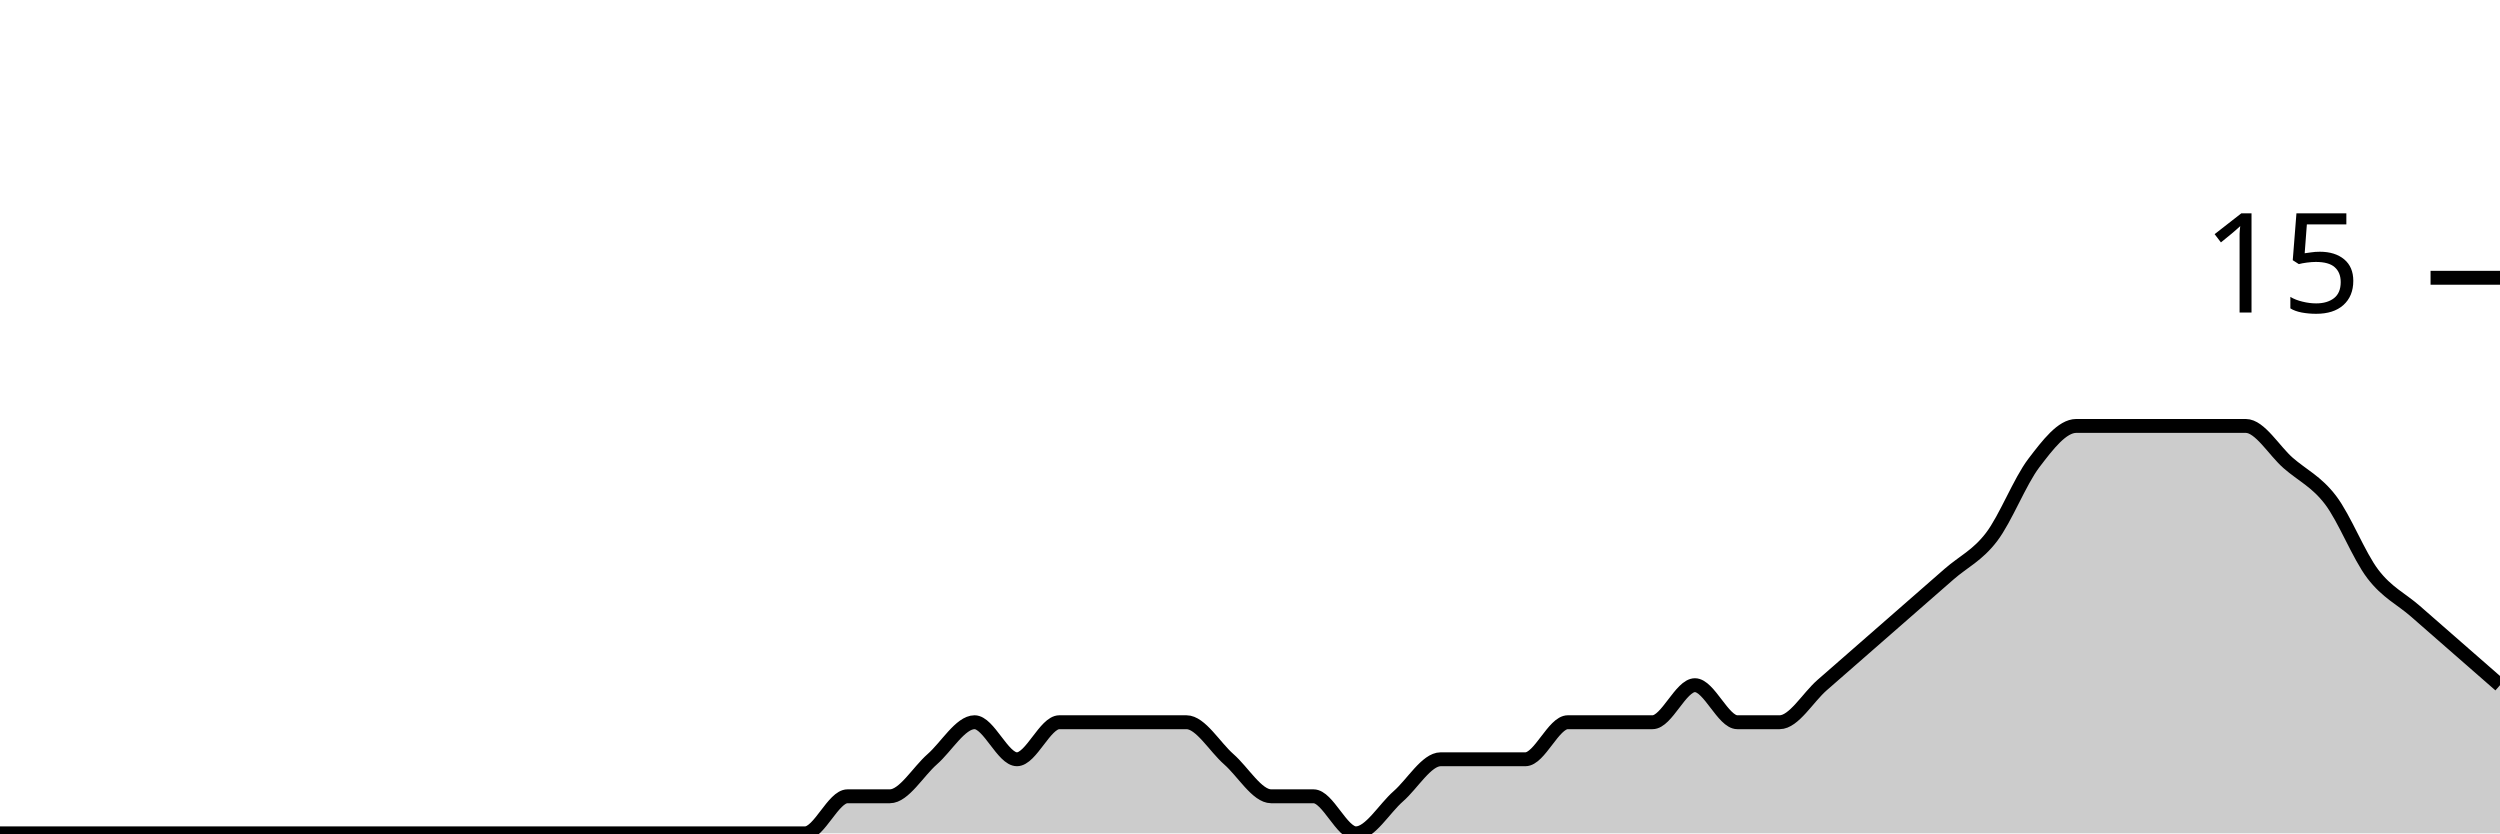
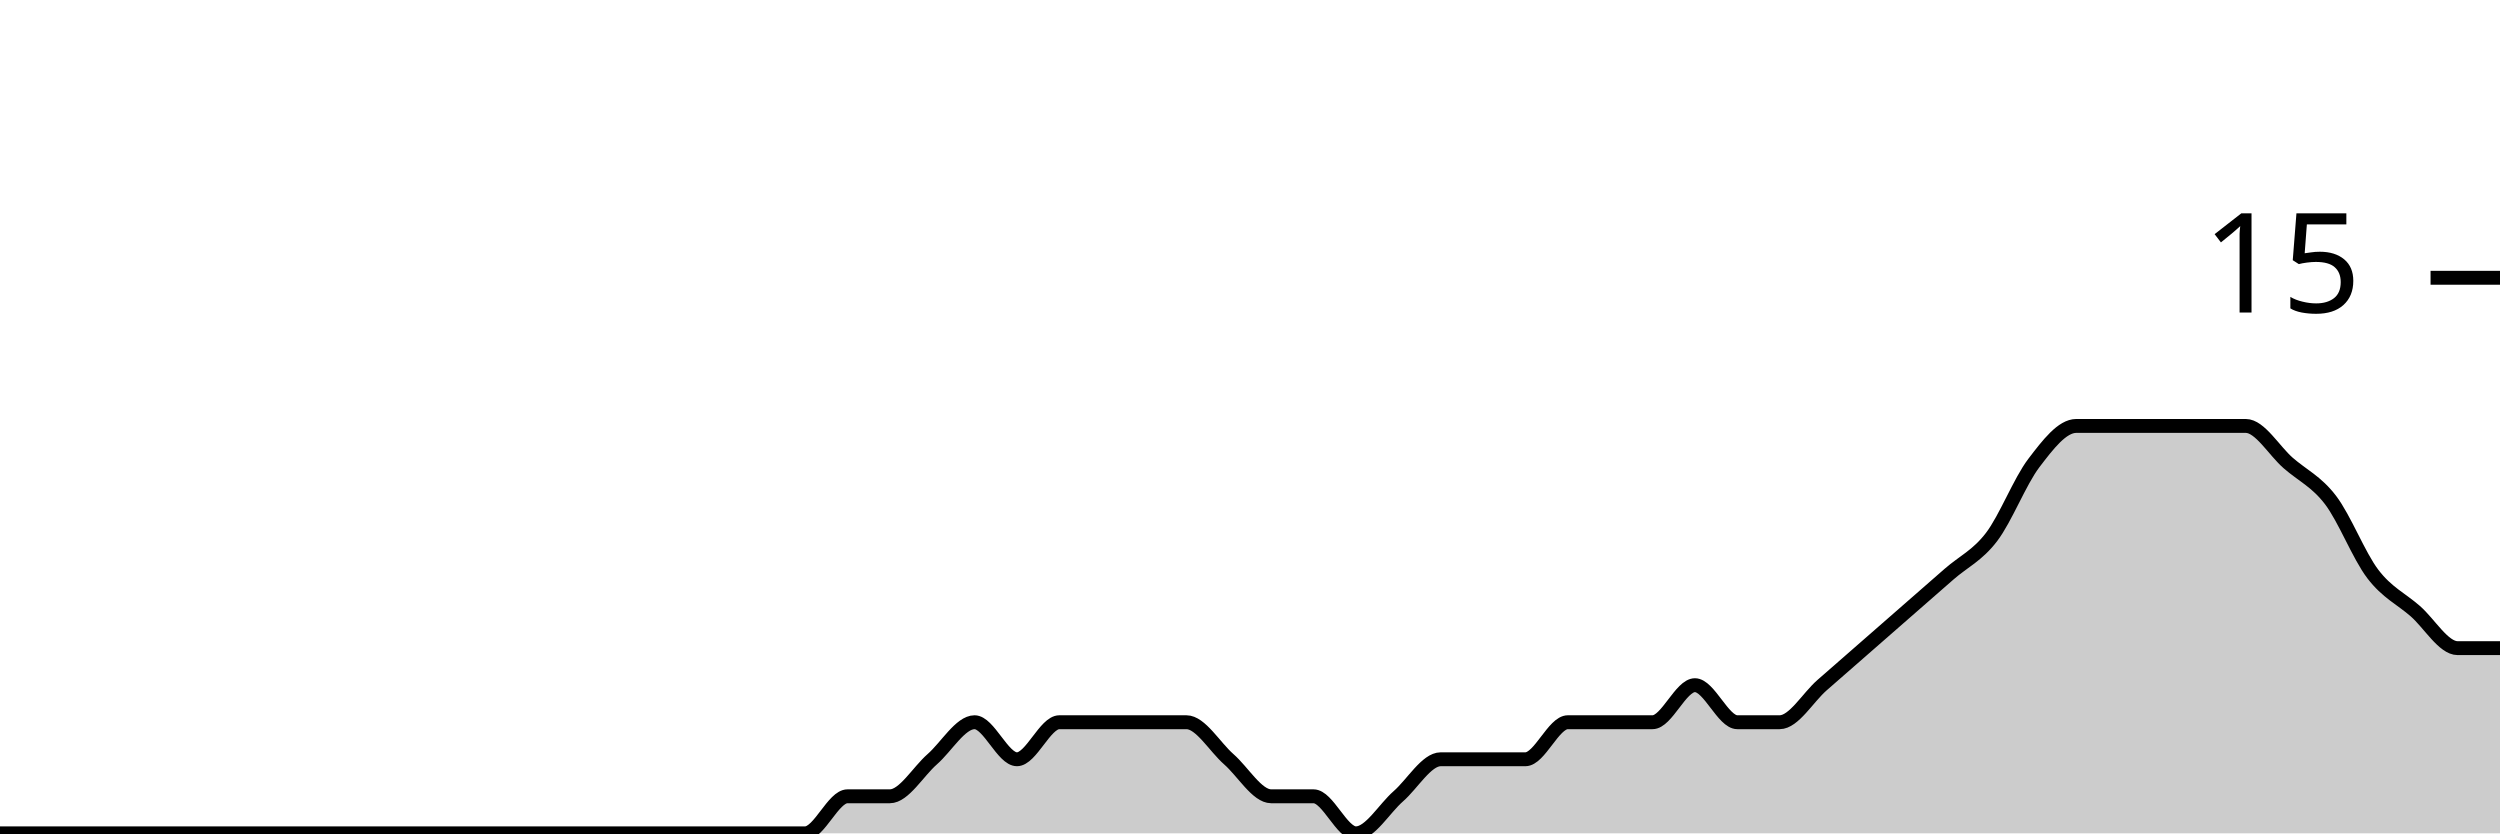
<svg xmlns="http://www.w3.org/2000/svg" viewBox="0 0 180 60">
  <g transform="translate(0,20)">
-     <path class="area" fill="rgba(0, 0, 0, 0.2)" d="M0,40C1.017,40,2.034,40,3.051,40C4.068,40,5.085,40,6.102,40C7.119,40,8.136,40,9.153,40C10.169,40,11.186,40,12.203,40C13.22,40,14.237,40,15.254,40C16.271,40,17.288,40,18.305,40C19.322,40,20.339,40,21.356,40C22.373,40,23.39,40,24.407,40C25.424,40,26.441,40,27.458,40C28.475,40,29.492,40,30.508,40C31.525,40,32.542,40,33.559,40C34.576,40,35.593,40,36.61,40C37.627,40,38.644,40,39.661,40C40.678,40,41.695,40,42.712,40C43.729,40,44.746,40,45.763,40C46.78,40,47.797,40,48.814,40C49.831,40,50.847,40,51.864,40C52.881,40,53.898,40,54.915,40C55.932,40,56.949,40,57.966,40C58.983,40,60,37.333,61.017,37.333C62.034,37.333,63.051,37.333,64.068,37.333C65.085,37.333,66.102,35.556,67.119,34.667C68.136,33.778,69.153,32,70.169,32C71.186,32,72.203,34.667,73.22,34.667C74.237,34.667,75.254,32,76.271,32C77.288,32,78.305,32,79.322,32C80.339,32,81.356,32,82.373,32C83.39,32,84.407,32,85.424,32C86.441,32,87.458,33.778,88.475,34.667C89.492,35.556,90.508,37.333,91.525,37.333C92.542,37.333,93.559,37.333,94.576,37.333C95.593,37.333,96.61,40,97.627,40C98.644,40,99.661,38.222,100.678,37.333C101.695,36.444,102.712,34.667,103.729,34.667C104.746,34.667,105.763,34.667,106.78,34.667C107.797,34.667,108.814,34.667,109.831,34.667C110.847,34.667,111.864,32,112.881,32C113.898,32,114.915,32,115.932,32C116.949,32,117.966,32,118.983,32C120,32,121.017,29.333,122.034,29.333C123.051,29.333,124.068,32,125.085,32C126.102,32,127.119,32,128.136,32C129.153,32,130.169,30.222,131.186,29.333C132.203,28.444,133.22,27.556,134.237,26.667C135.254,25.778,136.271,24.889,137.288,24C138.305,23.111,139.322,22.222,140.339,21.333C141.356,20.444,142.373,20,143.39,18.667C144.407,17.333,145.424,14.667,146.441,13.333C147.458,12,148.475,10.667,149.492,10.667C150.508,10.667,151.525,10.667,152.542,10.667C153.559,10.667,154.576,10.667,155.593,10.667C156.61,10.667,157.627,10.667,158.644,10.667C159.661,10.667,160.678,10.667,161.695,10.667C162.712,10.667,163.729,12.444,164.746,13.333C165.763,14.222,166.78,14.667,167.797,16C168.814,17.333,169.831,20,170.847,21.333C171.864,22.667,172.881,23.111,173.898,24C174.915,24.889,175.932,25.778,176.949,26.667C177.966,27.556,178.983,28.444,180,29.333L180,40C178.983,40,177.966,40,176.949,40C175.932,40,174.915,40,173.898,40C172.881,40,171.864,40,170.847,40C169.831,40,168.814,40,167.797,40C166.78,40,165.763,40,164.746,40C163.729,40,162.712,40,161.695,40C160.678,40,159.661,40,158.644,40C157.627,40,156.61,40,155.593,40C154.576,40,153.559,40,152.542,40C151.525,40,150.508,40,149.492,40C148.475,40,147.458,40,146.441,40C145.424,40,144.407,40,143.39,40C142.373,40,141.356,40,140.339,40C139.322,40,138.305,40,137.288,40C136.271,40,135.254,40,134.237,40C133.22,40,132.203,40,131.186,40C130.169,40,129.153,40,128.136,40C127.119,40,126.102,40,125.085,40C124.068,40,123.051,40,122.034,40C121.017,40,120,40,118.983,40C117.966,40,116.949,40,115.932,40C114.915,40,113.898,40,112.881,40C111.864,40,110.847,40,109.831,40C108.814,40,107.797,40,106.78,40C105.763,40,104.746,40,103.729,40C102.712,40,101.695,40,100.678,40C99.661,40,98.644,40,97.627,40C96.61,40,95.593,40,94.576,40C93.559,40,92.542,40,91.525,40C90.508,40,89.492,40,88.475,40C87.458,40,86.441,40,85.424,40C84.407,40,83.39,40,82.373,40C81.356,40,80.339,40,79.322,40C78.305,40,77.288,40,76.271,40C75.254,40,74.237,40,73.22,40C72.203,40,71.186,40,70.169,40C69.153,40,68.136,40,67.119,40C66.102,40,65.085,40,64.068,40C63.051,40,62.034,40,61.017,40C60,40,58.983,40,57.966,40C56.949,40,55.932,40,54.915,40C53.898,40,52.881,40,51.864,40C50.847,40,49.831,40,48.814,40C47.797,40,46.78,40,45.763,40C44.746,40,43.729,40,42.712,40C41.695,40,40.678,40,39.661,40C38.644,40,37.627,40,36.61,40C35.593,40,34.576,40,33.559,40C32.542,40,31.525,40,30.508,40C29.492,40,28.475,40,27.458,40C26.441,40,25.424,40,24.407,40C23.39,40,22.373,40,21.356,40C20.339,40,19.322,40,18.305,40C17.288,40,16.271,40,15.254,40C14.237,40,13.22,40,12.203,40C11.186,40,10.169,40,9.153,40C8.136,40,7.119,40,6.102,40C5.085,40,4.068,40,3.051,40C2.034,40,1.017,40,0,40Z" />
-     <path class="line" stroke="black" fill="none" d="M0,40C1.017,40,2.034,40,3.051,40C4.068,40,5.085,40,6.102,40C7.119,40,8.136,40,9.153,40C10.169,40,11.186,40,12.203,40C13.22,40,14.237,40,15.254,40C16.271,40,17.288,40,18.305,40C19.322,40,20.339,40,21.356,40C22.373,40,23.39,40,24.407,40C25.424,40,26.441,40,27.458,40C28.475,40,29.492,40,30.508,40C31.525,40,32.542,40,33.559,40C34.576,40,35.593,40,36.61,40C37.627,40,38.644,40,39.661,40C40.678,40,41.695,40,42.712,40C43.729,40,44.746,40,45.763,40C46.78,40,47.797,40,48.814,40C49.831,40,50.847,40,51.864,40C52.881,40,53.898,40,54.915,40C55.932,40,56.949,40,57.966,40C58.983,40,60,37.333,61.017,37.333C62.034,37.333,63.051,37.333,64.068,37.333C65.085,37.333,66.102,35.556,67.119,34.667C68.136,33.778,69.153,32,70.169,32C71.186,32,72.203,34.667,73.22,34.667C74.237,34.667,75.254,32,76.271,32C77.288,32,78.305,32,79.322,32C80.339,32,81.356,32,82.373,32C83.39,32,84.407,32,85.424,32C86.441,32,87.458,33.778,88.475,34.667C89.492,35.556,90.508,37.333,91.525,37.333C92.542,37.333,93.559,37.333,94.576,37.333C95.593,37.333,96.61,40,97.627,40C98.644,40,99.661,38.222,100.678,37.333C101.695,36.444,102.712,34.667,103.729,34.667C104.746,34.667,105.763,34.667,106.78,34.667C107.797,34.667,108.814,34.667,109.831,34.667C110.847,34.667,111.864,32,112.881,32C113.898,32,114.915,32,115.932,32C116.949,32,117.966,32,118.983,32C120,32,121.017,29.333,122.034,29.333C123.051,29.333,124.068,32,125.085,32C126.102,32,127.119,32,128.136,32C129.153,32,130.169,30.222,131.186,29.333C132.203,28.444,133.22,27.556,134.237,26.667C135.254,25.778,136.271,24.889,137.288,24C138.305,23.111,139.322,22.222,140.339,21.333C141.356,20.444,142.373,20,143.39,18.667C144.407,17.333,145.424,14.667,146.441,13.333C147.458,12,148.475,10.667,149.492,10.667C150.508,10.667,151.525,10.667,152.542,10.667C153.559,10.667,154.576,10.667,155.593,10.667C156.61,10.667,157.627,10.667,158.644,10.667C159.661,10.667,160.678,10.667,161.695,10.667C162.712,10.667,163.729,12.444,164.746,13.333C165.763,14.222,166.78,14.667,167.797,16C168.814,17.333,169.831,20,170.847,21.333C171.864,22.667,172.881,23.111,173.898,24C174.915,24.889,175.932,25.778,176.949,26.667C177.966,27.556,178.983,28.444,180,29.333" />
+     <path class="area" fill="rgba(0, 0, 0, 0.2)" d="M0,40C1.017,40,2.034,40,3.051,40C4.068,40,5.085,40,6.102,40C7.119,40,8.136,40,9.153,40C10.169,40,11.186,40,12.203,40C13.22,40,14.237,40,15.254,40C16.271,40,17.288,40,18.305,40C19.322,40,20.339,40,21.356,40C22.373,40,23.39,40,24.407,40C25.424,40,26.441,40,27.458,40C28.475,40,29.492,40,30.508,40C31.525,40,32.542,40,33.559,40C34.576,40,35.593,40,36.61,40C37.627,40,38.644,40,39.661,40C40.678,40,41.695,40,42.712,40C43.729,40,44.746,40,45.763,40C46.78,40,47.797,40,48.814,40C49.831,40,50.847,40,51.864,40C52.881,40,53.898,40,54.915,40C55.932,40,56.949,40,57.966,40C58.983,40,60,37.333,61.017,37.333C62.034,37.333,63.051,37.333,64.068,37.333C65.085,37.333,66.102,35.556,67.119,34.667C68.136,33.778,69.153,32,70.169,32C71.186,32,72.203,34.667,73.22,34.667C74.237,34.667,75.254,32,76.271,32C77.288,32,78.305,32,79.322,32C80.339,32,81.356,32,82.373,32C83.39,32,84.407,32,85.424,32C86.441,32,87.458,33.778,88.475,34.667C89.492,35.556,90.508,37.333,91.525,37.333C92.542,37.333,93.559,37.333,94.576,37.333C95.593,37.333,96.61,40,97.627,40C98.644,40,99.661,38.222,100.678,37.333C101.695,36.444,102.712,34.667,103.729,34.667C104.746,34.667,105.763,34.667,106.78,34.667C107.797,34.667,108.814,34.667,109.831,34.667C110.847,34.667,111.864,32,112.881,32C113.898,32,114.915,32,115.932,32C116.949,32,117.966,32,118.983,32C120,32,121.017,29.333,122.034,29.333C123.051,29.333,124.068,32,125.085,32C126.102,32,127.119,32,128.136,32C129.153,32,130.169,30.222,131.186,29.333C132.203,28.444,133.22,27.556,134.237,26.667C135.254,25.778,136.271,24.889,137.288,24C138.305,23.111,139.322,22.222,140.339,21.333C141.356,20.444,142.373,20,143.39,18.667C144.407,17.333,145.424,14.667,146.441,13.333C147.458,12,148.475,10.667,149.492,10.667C150.508,10.667,151.525,10.667,152.542,10.667C153.559,10.667,154.576,10.667,155.593,10.667C156.61,10.667,157.627,10.667,158.644,10.667C159.661,10.667,160.678,10.667,161.695,10.667C162.712,10.667,163.729,12.444,164.746,13.333C165.763,14.222,166.78,14.667,167.797,16C168.814,17.333,169.831,20,170.847,21.333C171.864,22.667,172.881,23.111,173.898,24C174.915,24.889,175.932,26.667,176.949,26.667C177.966,26.667,178.983,26.667,180,26.667L180,40C178.983,40,177.966,40,176.949,40C175.932,40,174.915,40,173.898,40C172.881,40,171.864,40,170.847,40C169.831,40,168.814,40,167.797,40C166.78,40,165.763,40,164.746,40C163.729,40,162.712,40,161.695,40C160.678,40,159.661,40,158.644,40C157.627,40,156.61,40,155.593,40C154.576,40,153.559,40,152.542,40C151.525,40,150.508,40,149.492,40C148.475,40,147.458,40,146.441,40C145.424,40,144.407,40,143.39,40C142.373,40,141.356,40,140.339,40C139.322,40,138.305,40,137.288,40C136.271,40,135.254,40,134.237,40C133.22,40,132.203,40,131.186,40C130.169,40,129.153,40,128.136,40C127.119,40,126.102,40,125.085,40C124.068,40,123.051,40,122.034,40C121.017,40,120,40,118.983,40C117.966,40,116.949,40,115.932,40C114.915,40,113.898,40,112.881,40C111.864,40,110.847,40,109.831,40C108.814,40,107.797,40,106.78,40C105.763,40,104.746,40,103.729,40C102.712,40,101.695,40,100.678,40C99.661,40,98.644,40,97.627,40C96.61,40,95.593,40,94.576,40C93.559,40,92.542,40,91.525,40C90.508,40,89.492,40,88.475,40C87.458,40,86.441,40,85.424,40C84.407,40,83.39,40,82.373,40C81.356,40,80.339,40,79.322,40C78.305,40,77.288,40,76.271,40C75.254,40,74.237,40,73.22,40C72.203,40,71.186,40,70.169,40C69.153,40,68.136,40,67.119,40C66.102,40,65.085,40,64.068,40C63.051,40,62.034,40,61.017,40C60,40,58.983,40,57.966,40C56.949,40,55.932,40,54.915,40C53.898,40,52.881,40,51.864,40C50.847,40,49.831,40,48.814,40C47.797,40,46.78,40,45.763,40C44.746,40,43.729,40,42.712,40C41.695,40,40.678,40,39.661,40C38.644,40,37.627,40,36.61,40C35.593,40,34.576,40,33.559,40C32.542,40,31.525,40,30.508,40C29.492,40,28.475,40,27.458,40C26.441,40,25.424,40,24.407,40C23.39,40,22.373,40,21.356,40C20.339,40,19.322,40,18.305,40C17.288,40,16.271,40,15.254,40C14.237,40,13.22,40,12.203,40C11.186,40,10.169,40,9.153,40C8.136,40,7.119,40,6.102,40C5.085,40,4.068,40,3.051,40C2.034,40,1.017,40,0,40Z" />
+     <path class="line" stroke="black" fill="none" d="M0,40C1.017,40,2.034,40,3.051,40C4.068,40,5.085,40,6.102,40C7.119,40,8.136,40,9.153,40C10.169,40,11.186,40,12.203,40C13.22,40,14.237,40,15.254,40C16.271,40,17.288,40,18.305,40C19.322,40,20.339,40,21.356,40C22.373,40,23.39,40,24.407,40C25.424,40,26.441,40,27.458,40C28.475,40,29.492,40,30.508,40C31.525,40,32.542,40,33.559,40C34.576,40,35.593,40,36.61,40C37.627,40,38.644,40,39.661,40C40.678,40,41.695,40,42.712,40C43.729,40,44.746,40,45.763,40C46.78,40,47.797,40,48.814,40C49.831,40,50.847,40,51.864,40C52.881,40,53.898,40,54.915,40C55.932,40,56.949,40,57.966,40C58.983,40,60,37.333,61.017,37.333C62.034,37.333,63.051,37.333,64.068,37.333C65.085,37.333,66.102,35.556,67.119,34.667C68.136,33.778,69.153,32,70.169,32C71.186,32,72.203,34.667,73.22,34.667C74.237,34.667,75.254,32,76.271,32C77.288,32,78.305,32,79.322,32C80.339,32,81.356,32,82.373,32C83.39,32,84.407,32,85.424,32C86.441,32,87.458,33.778,88.475,34.667C89.492,35.556,90.508,37.333,91.525,37.333C92.542,37.333,93.559,37.333,94.576,37.333C95.593,37.333,96.61,40,97.627,40C98.644,40,99.661,38.222,100.678,37.333C101.695,36.444,102.712,34.667,103.729,34.667C104.746,34.667,105.763,34.667,106.78,34.667C107.797,34.667,108.814,34.667,109.831,34.667C110.847,34.667,111.864,32,112.881,32C113.898,32,114.915,32,115.932,32C116.949,32,117.966,32,118.983,32C120,32,121.017,29.333,122.034,29.333C123.051,29.333,124.068,32,125.085,32C126.102,32,127.119,32,128.136,32C129.153,32,130.169,30.222,131.186,29.333C132.203,28.444,133.22,27.556,134.237,26.667C135.254,25.778,136.271,24.889,137.288,24C138.305,23.111,139.322,22.222,140.339,21.333C141.356,20.444,142.373,20,143.39,18.667C144.407,17.333,145.424,14.667,146.441,13.333C147.458,12,148.475,10.667,149.492,10.667C150.508,10.667,151.525,10.667,152.542,10.667C153.559,10.667,154.576,10.667,155.593,10.667C156.61,10.667,157.627,10.667,158.644,10.667C159.661,10.667,160.678,10.667,161.695,10.667C162.712,10.667,163.729,12.444,164.746,13.333C165.763,14.222,166.78,14.667,167.797,16C168.814,17.333,169.831,20,170.847,21.333C171.864,22.667,172.881,23.111,173.898,24C174.915,24.889,175.932,26.667,176.949,26.667C177.966,26.667,178.983,26.667,180,26.667" />
    <path class="axis-ceiling" stroke-width="1" stroke="black" fill="none" d="M175,0L180,0" />
    <text class="axis-ceiling-label" font-family="sans-serif" text-anchor="end" font-size="10px" x="170" y="2.5">15</text>
  </g>
</svg>
